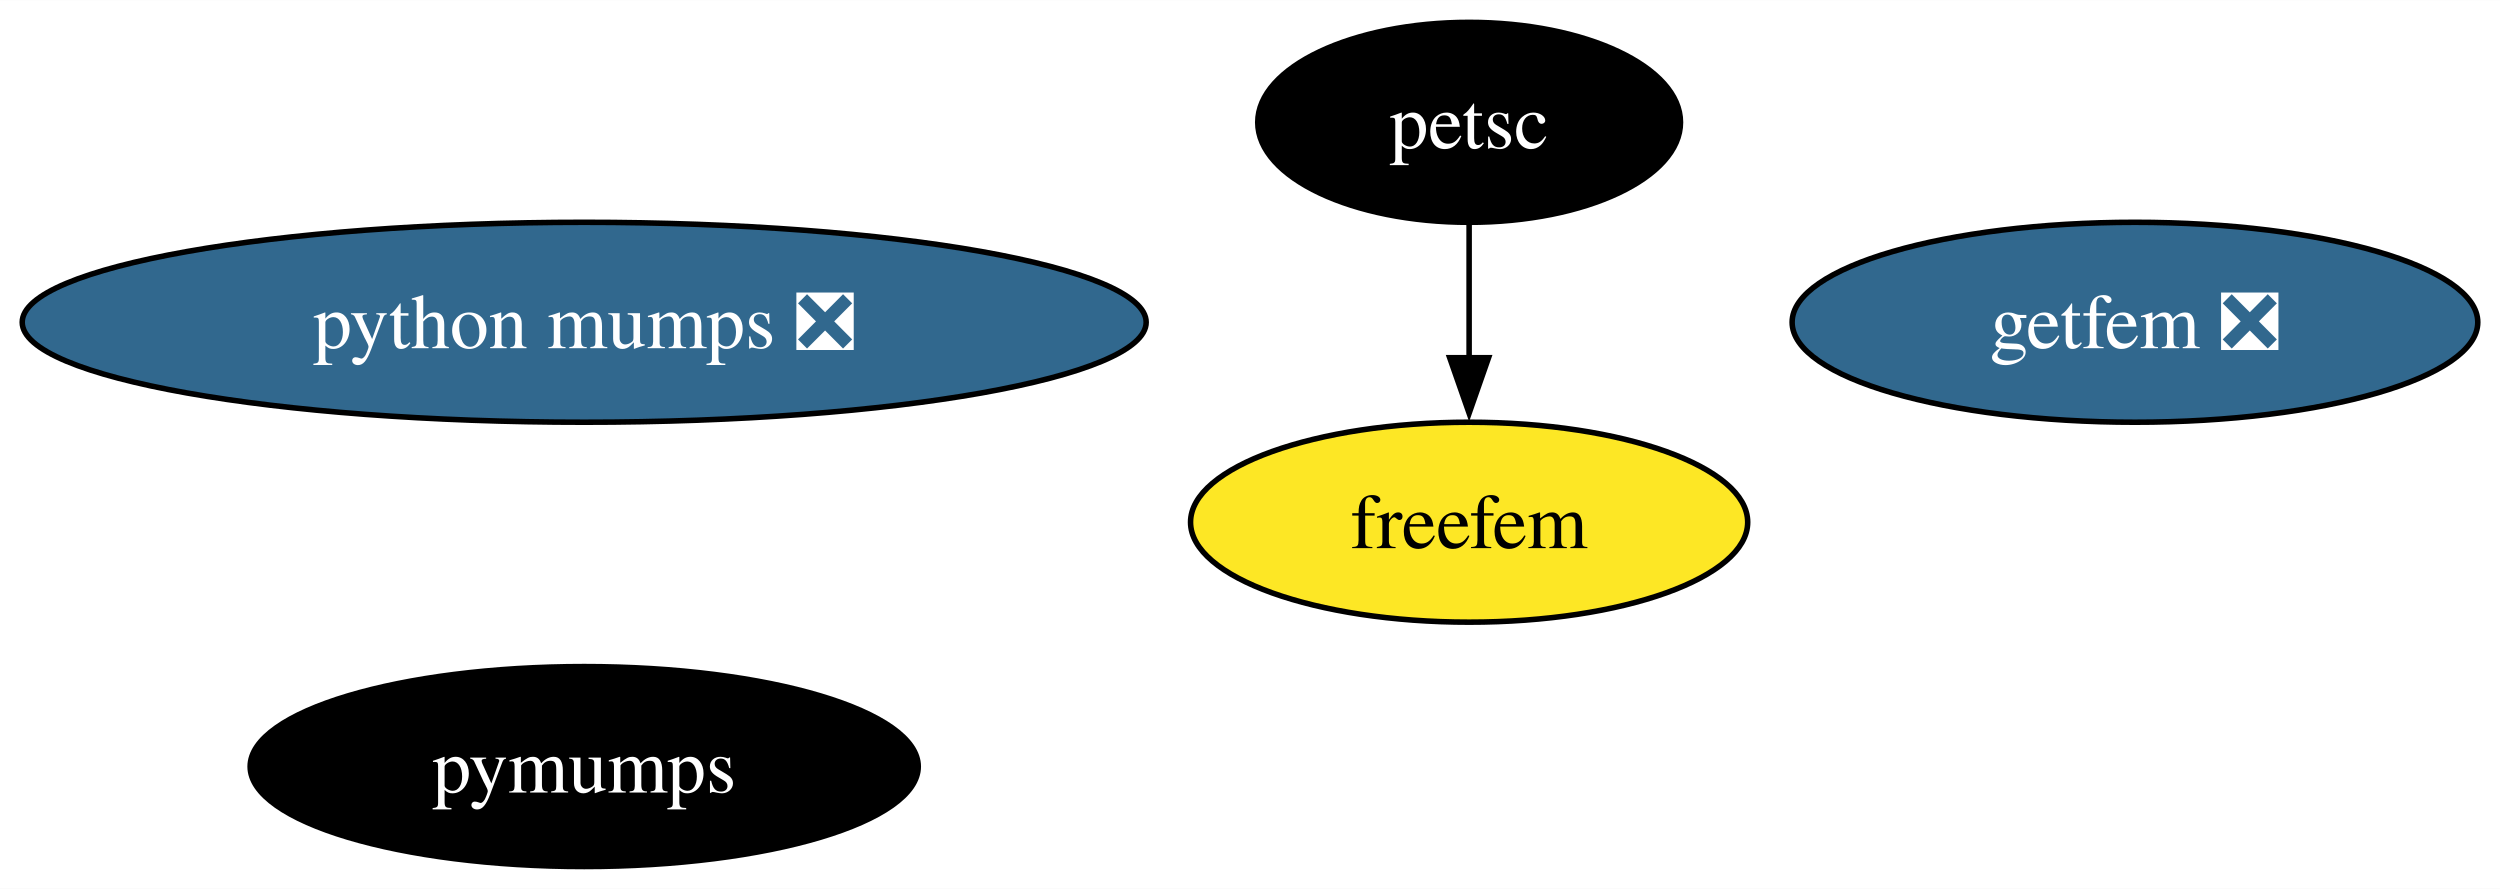
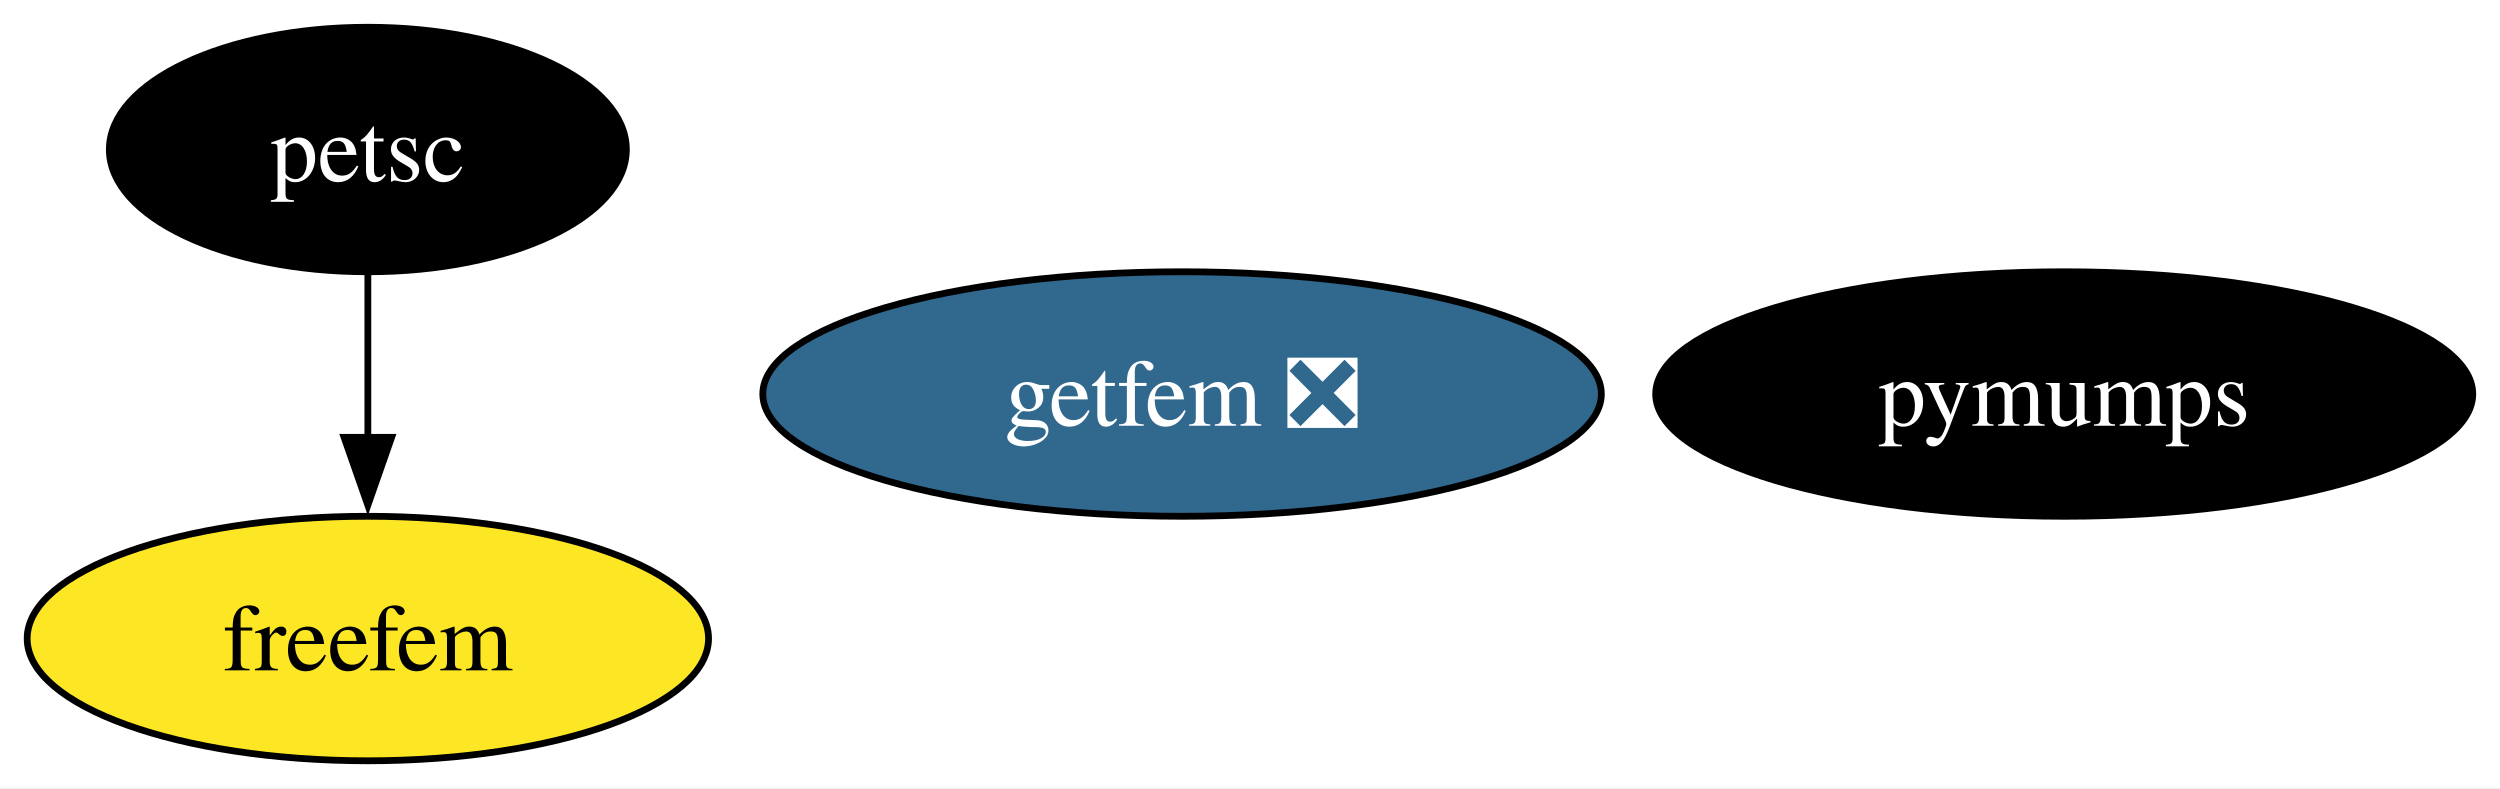
- <svg xmlns="http://www.w3.org/2000/svg" xmlns:xlink="http://www.w3.org/1999/xlink" width="450pt" height="160pt" viewBox="0.00 0.00 450.15 160.00">
-   <g id="graph0" class="graph" transform="scale(1 1) rotate(0) translate(4 156)">
-     <polygon fill="white" stroke="none" points="-4,4 -4,-156 446.15,-156 446.15,4 -4,4" />
+ <svg xmlns="http://www.w3.org/2000/svg" xmlns:xlink="http://www.w3.org/1999/xlink" width="368pt" height="116pt" viewBox="0.00 0.00 368.08 116.00">
+   <g id="graph0" class="graph" transform="scale(1 1) rotate(0) translate(4 112)">
+     <polygon fill="white" stroke="none" points="-4,4 -4,-112 364.08,-112 364.08,4 -4,4" />
    <g id="node1" class="node">
      <g id="a_node1">
        <a xlink:href="https://github.com/conda-forge/petsc-feedstock" xlink:title="petsc">
-           <ellipse fill="#000000" stroke="black" cx="260.53" cy="-134" rx="38.06" ry="18" />
-           <text text-anchor="middle" x="260.53" y="-129.32" font-family="Times,serif" font-size="14.00" fill="white">petsc</text>
+           <ellipse fill="#000000" stroke="black" cx="50.16" cy="-90" rx="38.06" ry="18" />
+           <text text-anchor="middle" x="50.16" y="-85.33" font-family="Times,serif" font-size="14.00" fill="white">petsc</text>
        </a>
      </g>
    </g>
    <g id="node3" class="node">
      <g id="a_node3">
        <a xlink:href="https://github.com/conda-forge/freefem-feedstock" xlink:title="freefem">
-           <ellipse fill="#fde725" stroke="black" cx="260.53" cy="-62" rx="50.16" ry="18" />
-           <text text-anchor="middle" x="260.53" y="-57.33" font-family="Times,serif" font-size="14.00">freefem</text>
+           <ellipse fill="#fde725" stroke="black" cx="50.16" cy="-18" rx="50.16" ry="18" />
+           <text text-anchor="middle" x="50.16" y="-13.32" font-family="Times,serif" font-size="14.00">freefem</text>
        </a>
      </g>
    </g>
    <g id="edge1" class="edge">
-       <path fill="none" stroke="black" d="M260.53,-115.7C260.53,-108.41 260.53,-99.73 260.53,-91.54" />
-       <polygon fill="black" stroke="black" points="264.03,-91.62 260.53,-81.62 257.03,-91.62 264.03,-91.62" />
+       <path fill="none" stroke="black" d="M50.16,-71.7C50.16,-64.41 50.16,-55.73 50.16,-47.54" />
+       <polygon fill="black" stroke="black" points="53.66,-47.62 50.16,-37.62 46.66,-47.62 53.66,-47.62" />
    </g>
    <g id="node2" class="node">
      <g id="a_node2">
        <a xlink:href="https://github.com/conda-forge/pymumps-feedstock" xlink:title="pymumps">
-           <ellipse fill="#000000" stroke="black" cx="101.19" cy="-18" rx="60.15" ry="18" />
-           <text text-anchor="middle" x="101.19" y="-13.32" font-family="Times,serif" font-size="14.00" fill="white">pymumps</text>
+           <ellipse fill="#000000" stroke="black" cx="299.92" cy="-54" rx="60.15" ry="18" />
+           <text text-anchor="middle" x="299.92" y="-49.33" font-family="Times,serif" font-size="14.00" fill="white">pymumps</text>
        </a>
      </g>
    </g>
    <g id="node4" class="node">
      <g id="a_node4">
        <a xlink:href="https://github.com/conda-forge/getfem-feedstock/pull/13" xlink:title="getfem ❎">
-           <ellipse fill="#31688e" stroke="black" cx="380.42" cy="-98" rx="61.73" ry="18" />
-           <text text-anchor="middle" x="380.42" y="-93.33" font-family="Times,serif" font-size="14.00" fill="white">getfem ❎</text>
-         </a>
-       </g>
-     </g>
-     <g id="node5" class="node">
-       <g id="a_node5">
-         <a xlink:href="https://github.com/conda-forge/python-mumps-feedstock/pull/14" xlink:title="python mumps ❎">
-           <ellipse fill="#31688e" stroke="black" cx="101.19" cy="-98" rx="101.19" ry="18" />
-           <text text-anchor="middle" x="101.19" y="-93.33" font-family="Times,serif" font-size="14.00" fill="white">python mumps ❎</text>
+           <ellipse fill="#31688e" stroke="black" cx="170.04" cy="-54" rx="61.73" ry="18" />
+           <text text-anchor="middle" x="170.04" y="-49.33" font-family="Times,serif" font-size="14.00" fill="white">getfem ❎</text>
        </a>
      </g>
    </g>
  </g>
</svg>
